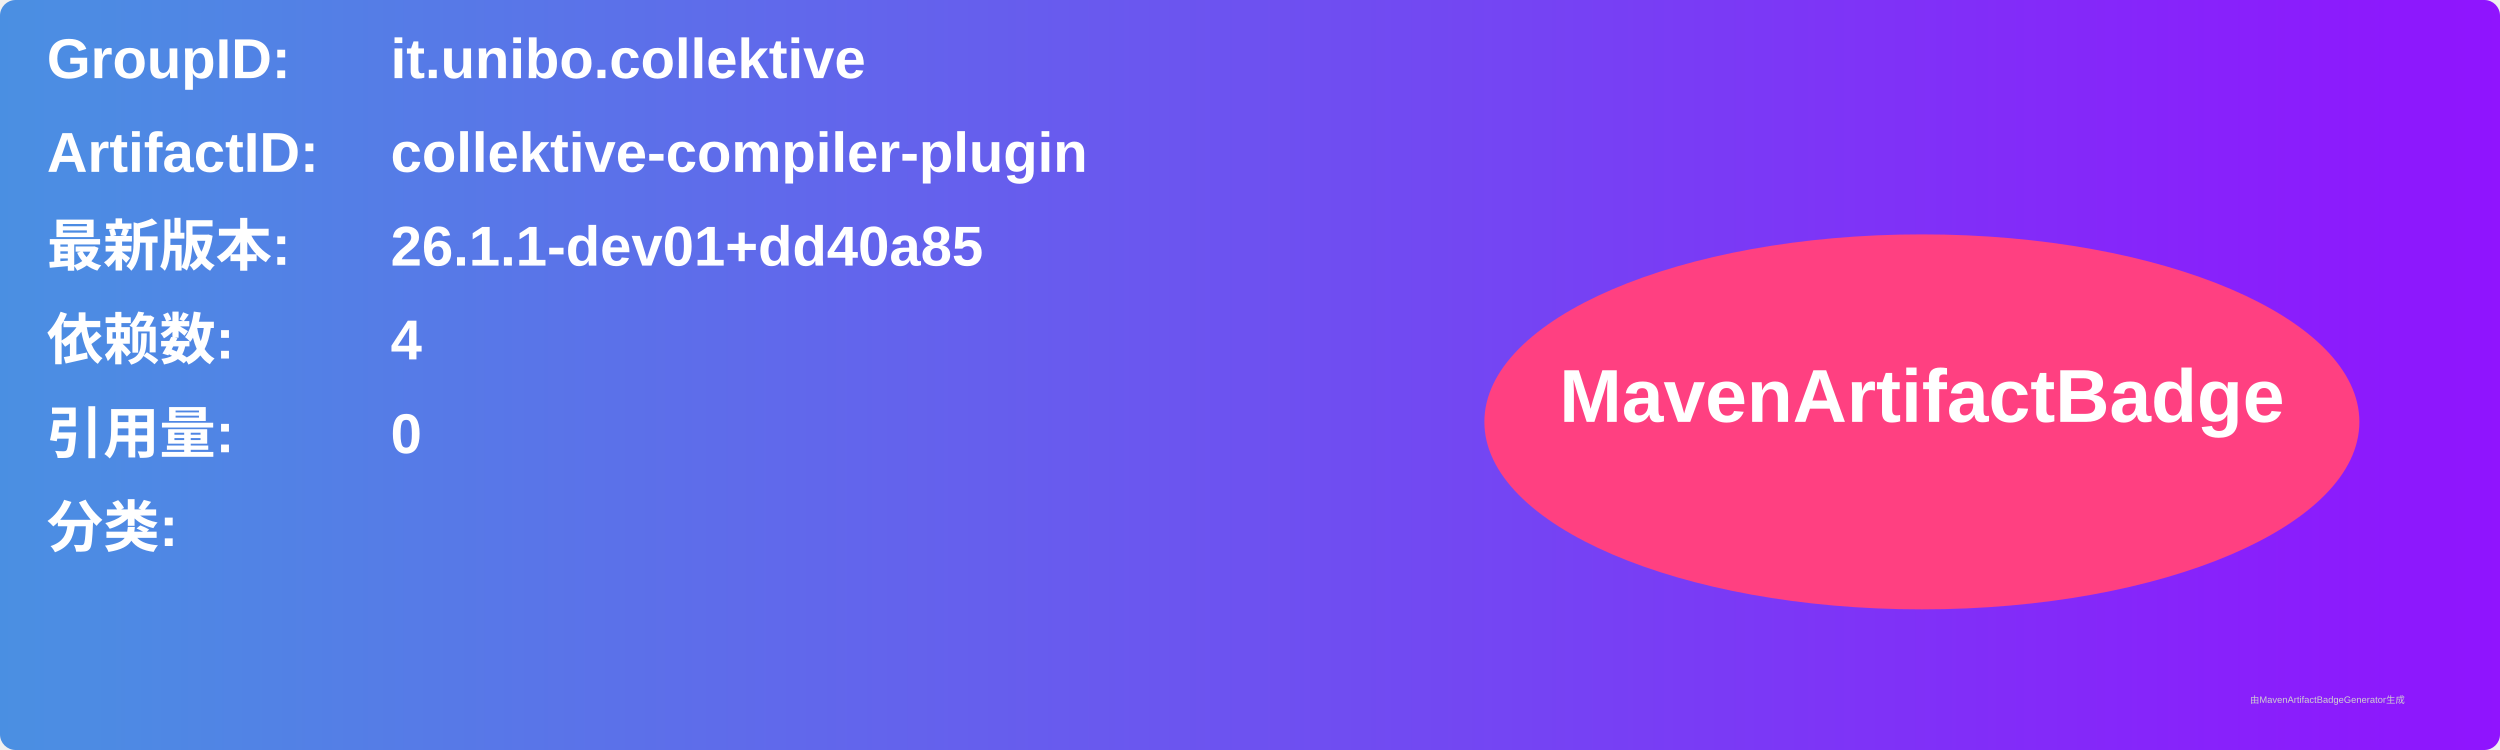
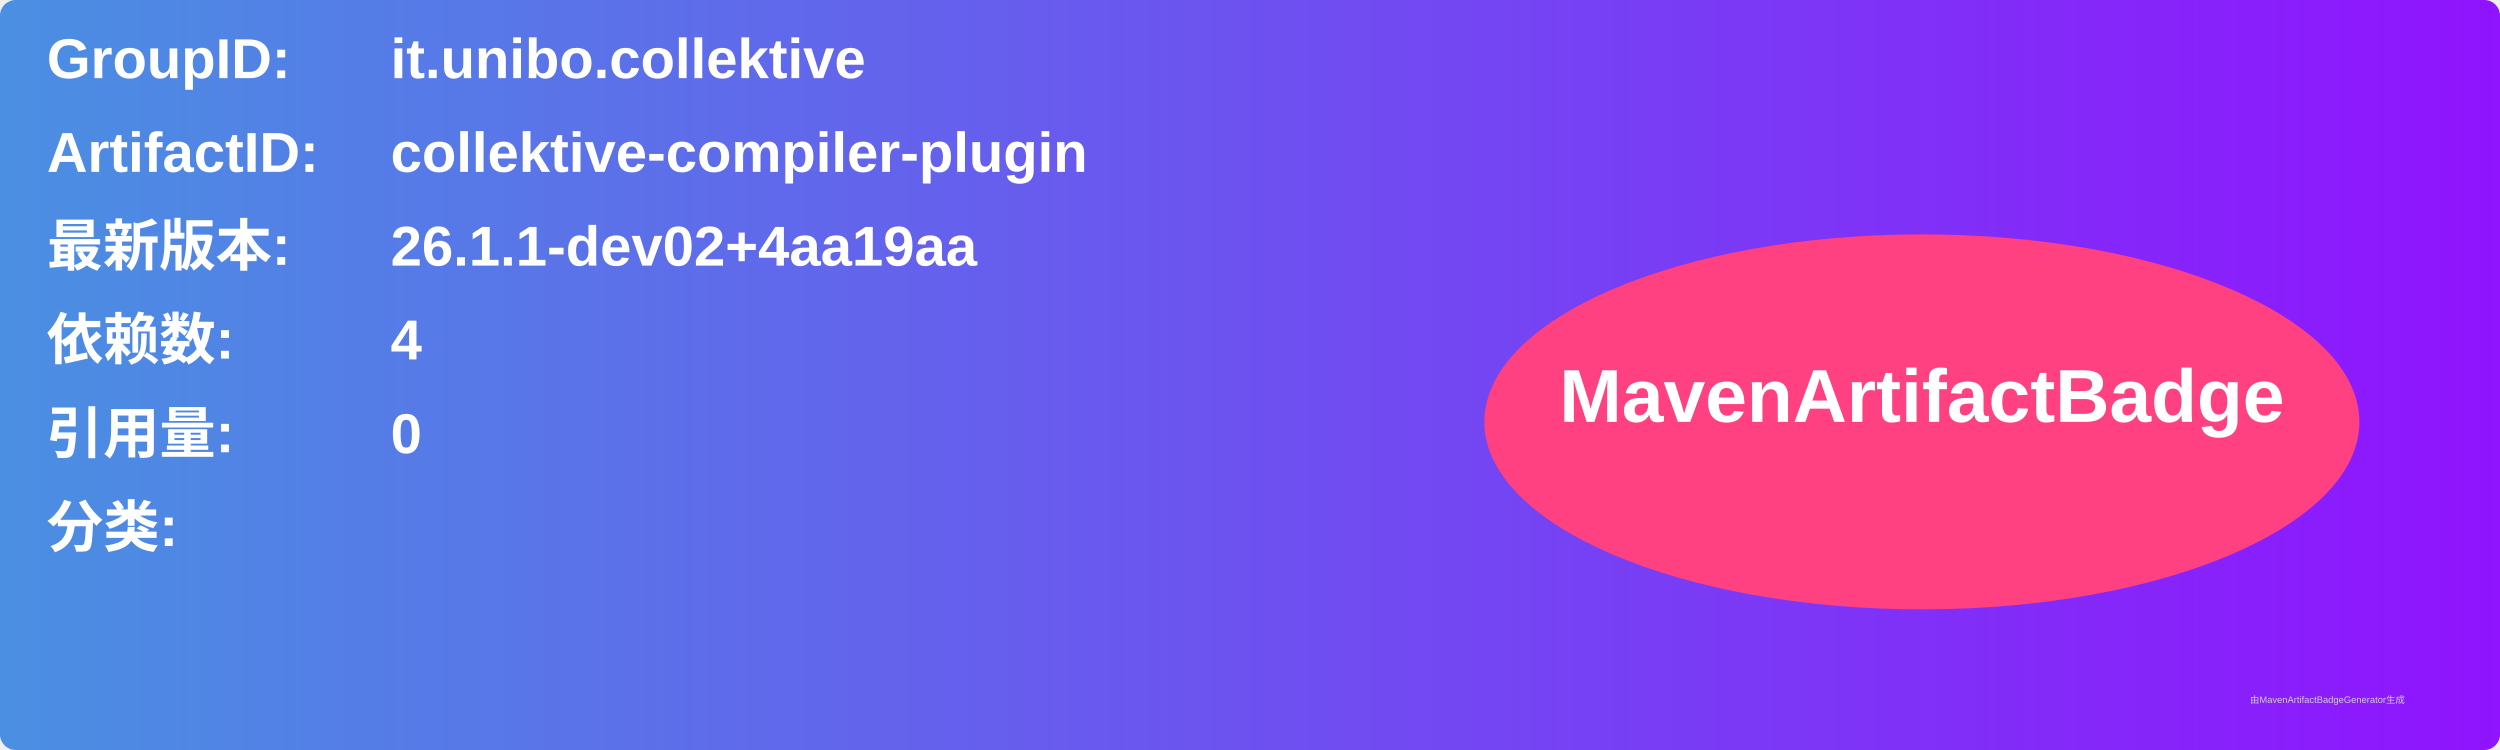
<svg xmlns="http://www.w3.org/2000/svg" width="800" height="240" viewBox="0 0 800 240">
  <linearGradient id="grad" x1="0%" y1="0%" x2="100%" y2="0%">
    <stop offset="0%" stop-color="#4a90e2" />
    <stop offset="100%" stop-color="#9013fe" />
  </linearGradient>
  <rect width="100%" height="100%" rx="5" ry="5" fill="url(#grad)" />
  <g transform="translate(15, 15)">
    <text x="0" y="10" font-family="Arial" font-size="18" fill="white" font-weight="bold" width="260">GroupID:</text>
    <text x="110" y="10" font-family="Arial" font-size="18" fill="white" font-weight="bold" width="460">it.unibo.collektive</text>
    <text x="0" y="40" font-family="Arial" font-size="18" fill="white" font-weight="bold" width="260">ArtifactID:</text>
    <text x="110" y="40" font-family="Arial" font-size="18" fill="white" font-weight="bold" width="460">collektive-compiler-plugin</text>
    <text x="0" y="70" font-family="Arial" font-size="18" fill="white" font-weight="bold">最新版本:</text>
    <text x="110" y="70" font-family="Arial" font-size="18" fill="white" font-weight="bold">
-       <tspan font-weight="bold">26.1.1-dev01+dd40a85</tspan>
+       <tspan font-weight="bold">26.1.1-dev02+4aa19aa</tspan>
    </text>
    <text x="0" y="100" font-family="Arial" font-size="18" fill="white" font-weight="bold">依赖数: </text>
    <text x="110" y="100" font-family="Arial" font-size="18" fill="white">
      <tspan font-weight="bold">4</tspan>
    </text>
    <text x="0" y="130" font-family="Arial" font-size="18" fill="white" font-weight="bold">引用量: </text>
    <text x="110" y="130" font-family="Arial" font-size="18" fill="white">
      <tspan font-weight="bold">0</tspan>
    </text>
    <text x="0" y="160" font-family="Arial" font-size="18" fill="white" font-weight="bold">分类:</text>
    <text x="10" y="190" font-family="Arial" font-size="10" fill="white">
      <tspan font-weight="bold" />
    </text>
    <ellipse cx="600" cy="120" rx="140" ry="60" fill="#ff4081" />
    <text x="600" y="120" text-anchor="middle" font-family="Arial" font-size="24" fill="white" font-weight="bold">MavenArtifactBadge</text>
  </g>
  <text x="720" y="225" font-family="Arial" font-size="3" fill="#d0d0d0">由MavenArtifactBadgeGenerator生成</text>
</svg>
